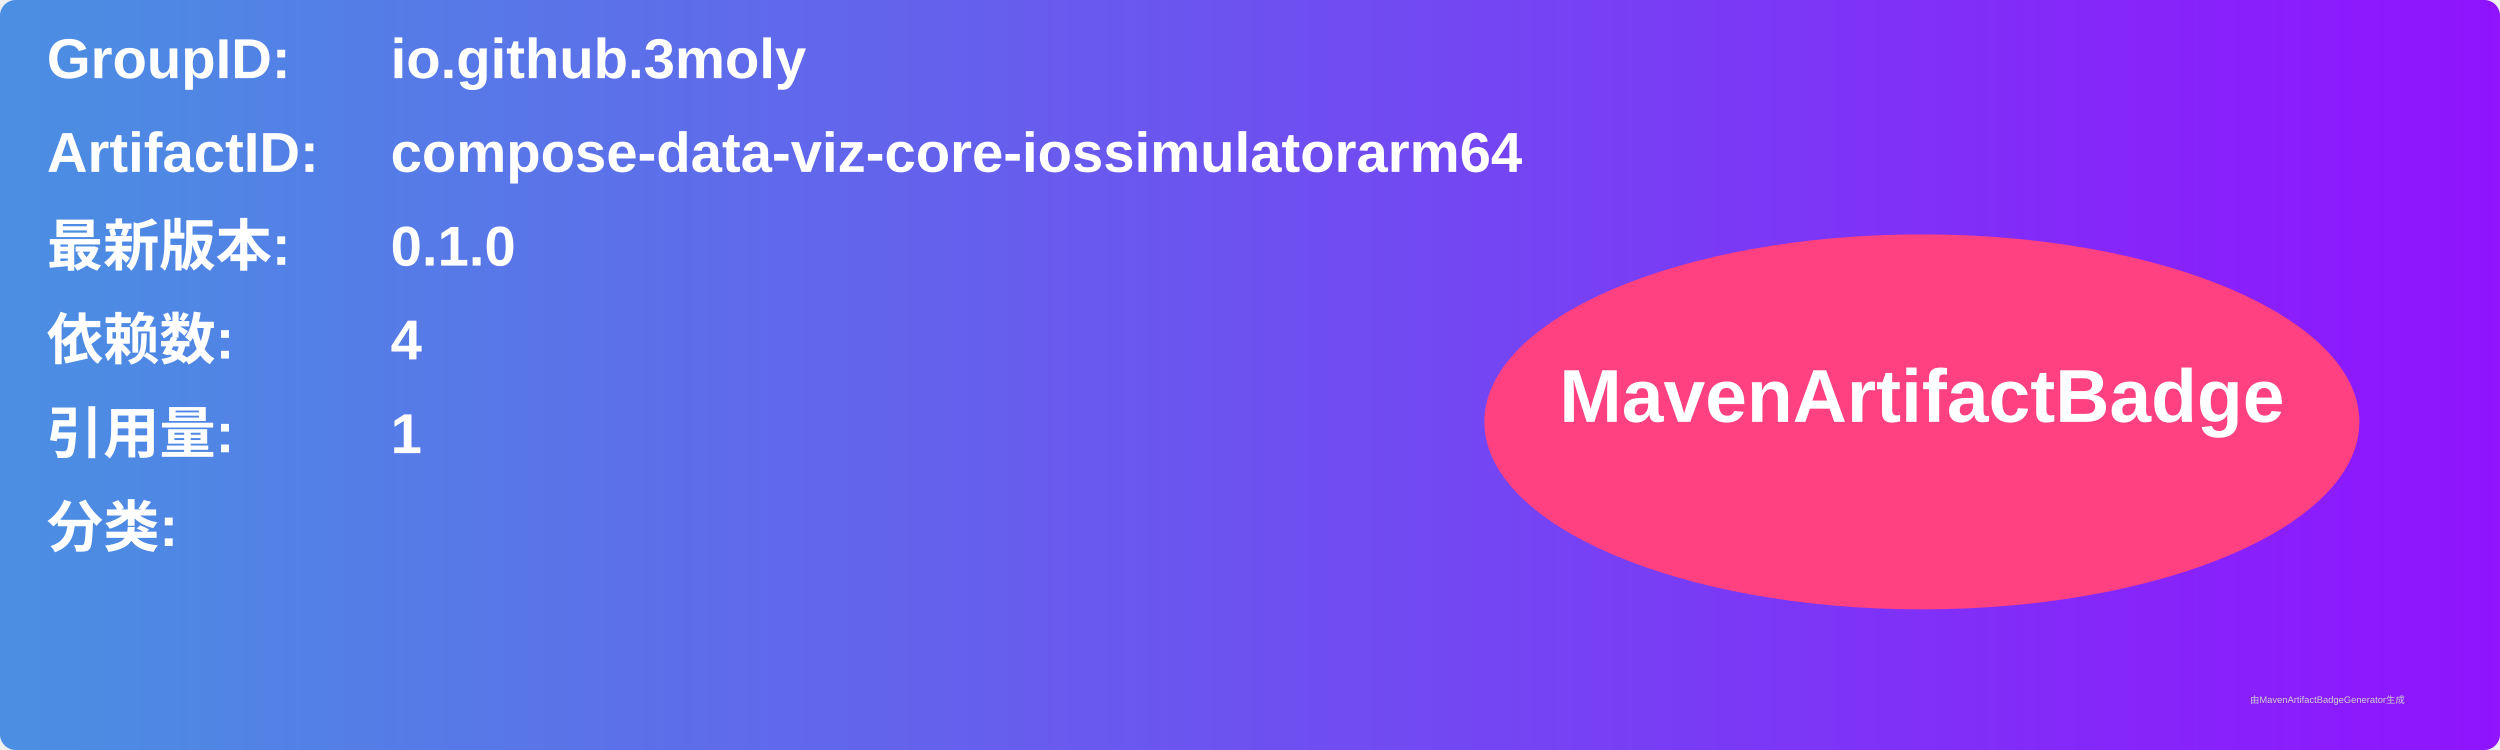
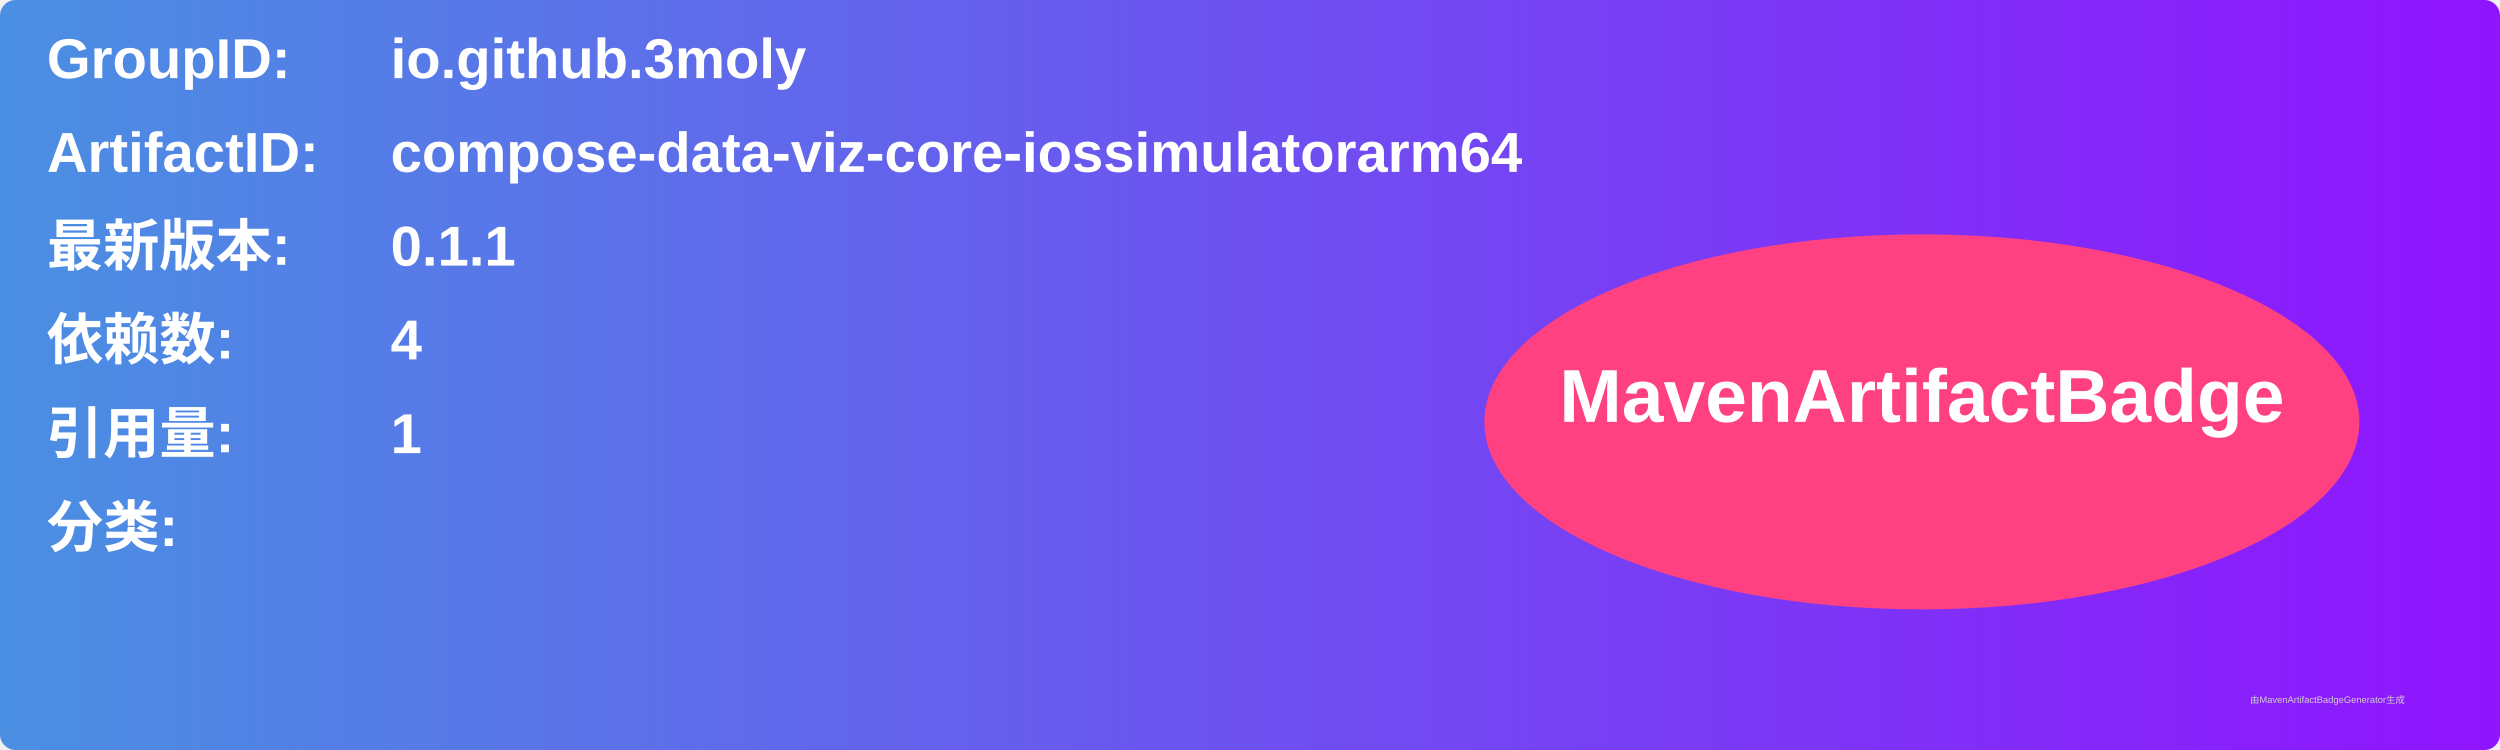
<svg xmlns="http://www.w3.org/2000/svg" width="800" height="240" viewBox="0 0 800 240">
  <linearGradient id="grad" x1="0%" y1="0%" x2="100%" y2="0%">
    <stop offset="0%" stop-color="#4a90e2" />
    <stop offset="100%" stop-color="#9013fe" />
  </linearGradient>
  <rect width="100%" height="100%" rx="5" ry="5" fill="url(#grad)" />
  <g transform="translate(15, 15)">
    <text x="0" y="10" font-family="Arial" font-size="18" fill="white" font-weight="bold" width="260">GroupID:</text>
    <text x="110" y="10" font-family="Arial" font-size="18" fill="white" font-weight="bold" width="460">io.github.3moly</text>
    <text x="0" y="40" font-family="Arial" font-size="18" fill="white" font-weight="bold" width="260">ArtifactID:</text>
    <text x="110" y="40" font-family="Arial" font-size="18" fill="white" font-weight="bold" width="460">compose-data-viz-core-iossimulatorarm64</text>
    <text x="0" y="70" font-family="Arial" font-size="18" fill="white" font-weight="bold">最新版本:</text>
    <text x="110" y="70" font-family="Arial" font-size="18" fill="white" font-weight="bold">
-       <tspan font-weight="bold">0.1.0</tspan>
+       <tspan font-weight="bold">0.1.1</tspan>
    </text>
    <text x="0" y="100" font-family="Arial" font-size="18" fill="white" font-weight="bold">依赖数: </text>
    <text x="110" y="100" font-family="Arial" font-size="18" fill="white">
      <tspan font-weight="bold">4</tspan>
    </text>
    <text x="0" y="130" font-family="Arial" font-size="18" fill="white" font-weight="bold">引用量: </text>
    <text x="110" y="130" font-family="Arial" font-size="18" fill="white">
      <tspan font-weight="bold">1</tspan>
    </text>
    <text x="0" y="160" font-family="Arial" font-size="18" fill="white" font-weight="bold">分类:</text>
    <text x="10" y="190" font-family="Arial" font-size="10" fill="white">
      <tspan font-weight="bold" />
    </text>
    <ellipse cx="600" cy="120" rx="140" ry="60" fill="#ff4081" />
    <text x="600" y="120" text-anchor="middle" font-family="Arial" font-size="24" fill="white" font-weight="bold">MavenArtifactBadge</text>
  </g>
  <text x="720" y="225" font-family="Arial" font-size="3" fill="#d0d0d0">由MavenArtifactBadgeGenerator生成</text>
</svg>
